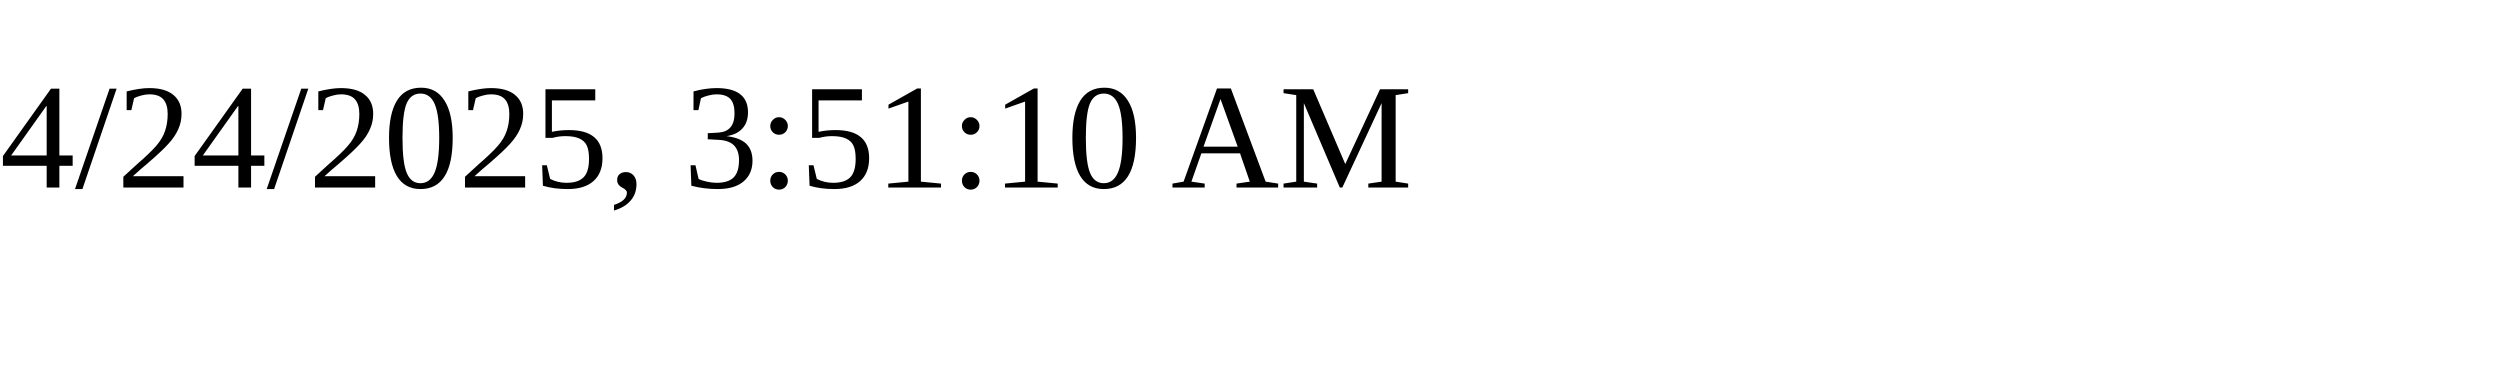
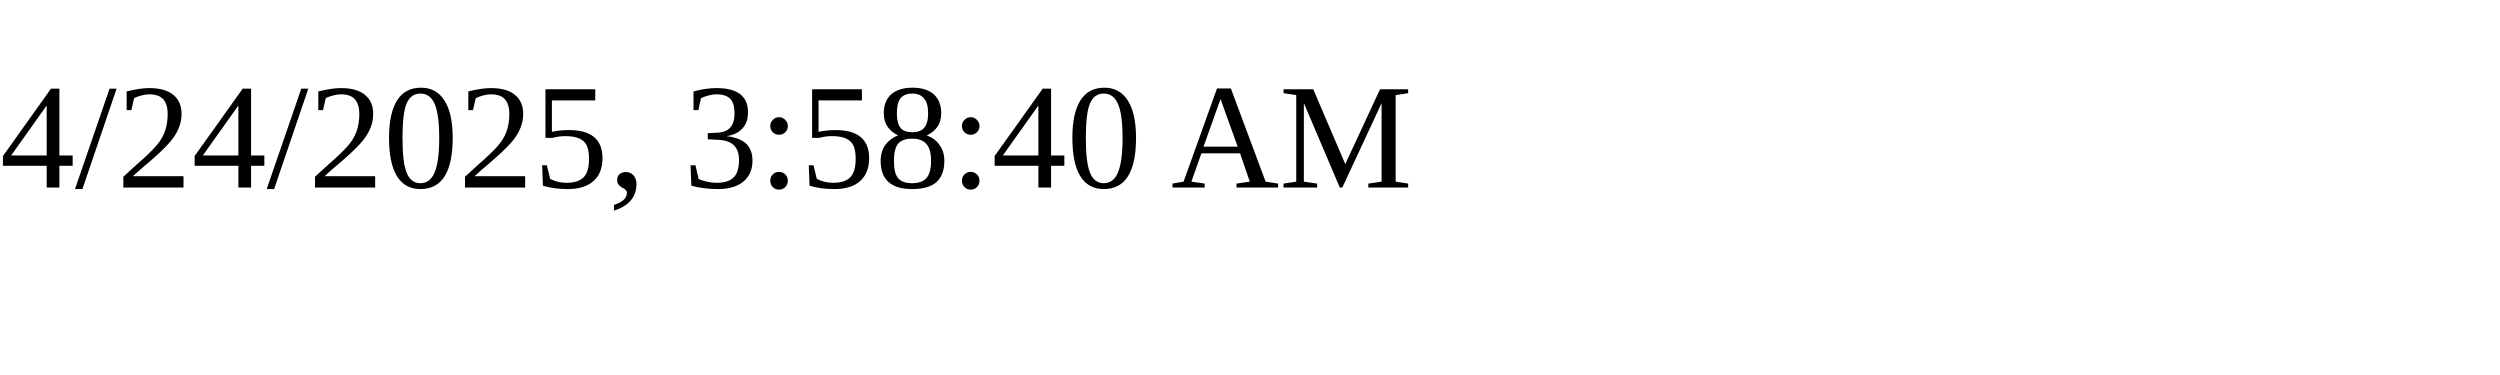
<svg xmlns="http://www.w3.org/2000/svg" height="30" width="200">
-   <text x="0" y="15">4/24/2025, 3:51:10 AM</text>
+   <text x="0" y="15">4/24/2025, 3:58:40 AM</text>
</svg>
